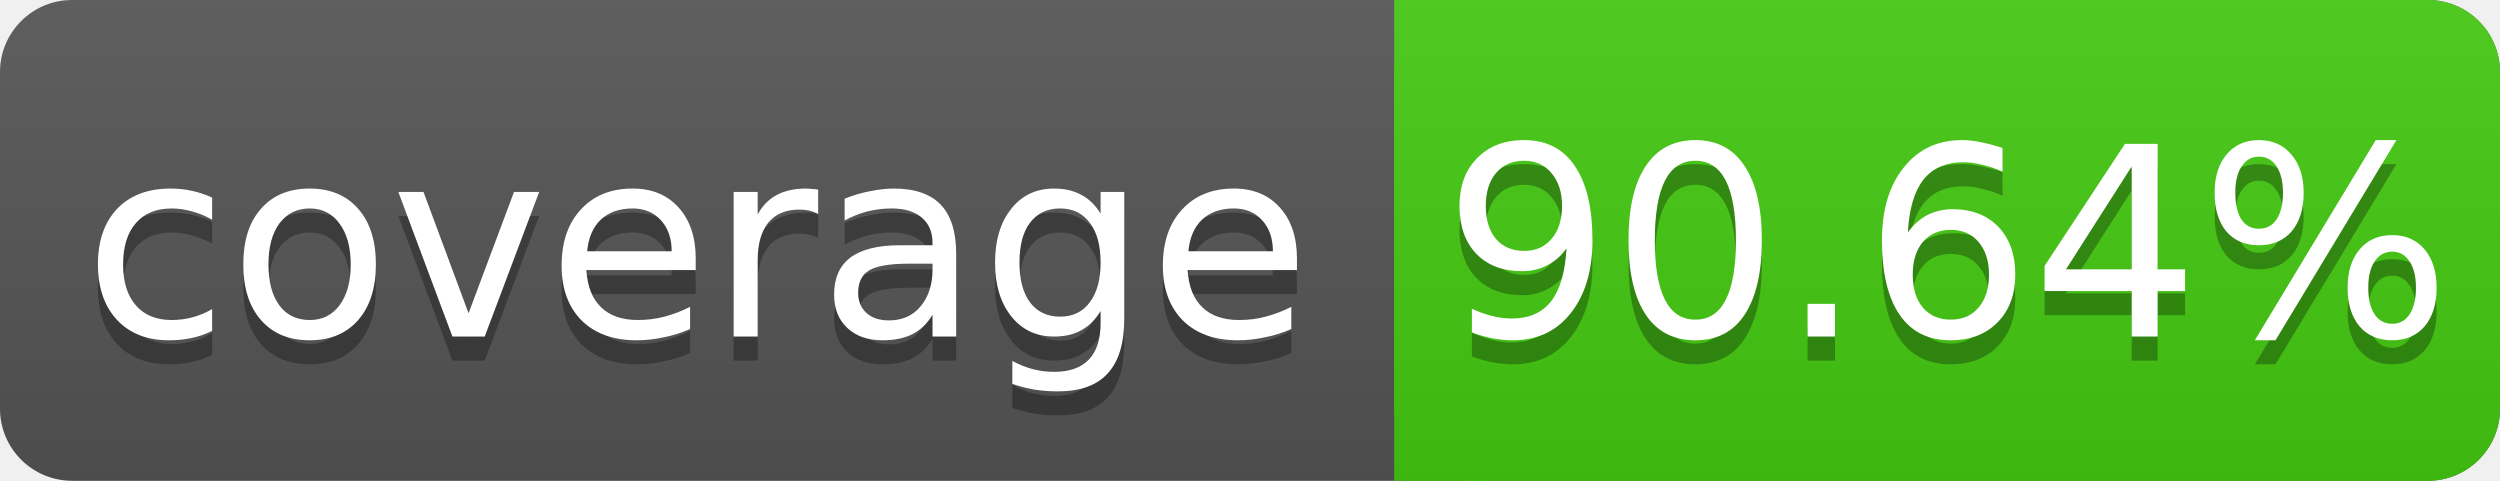
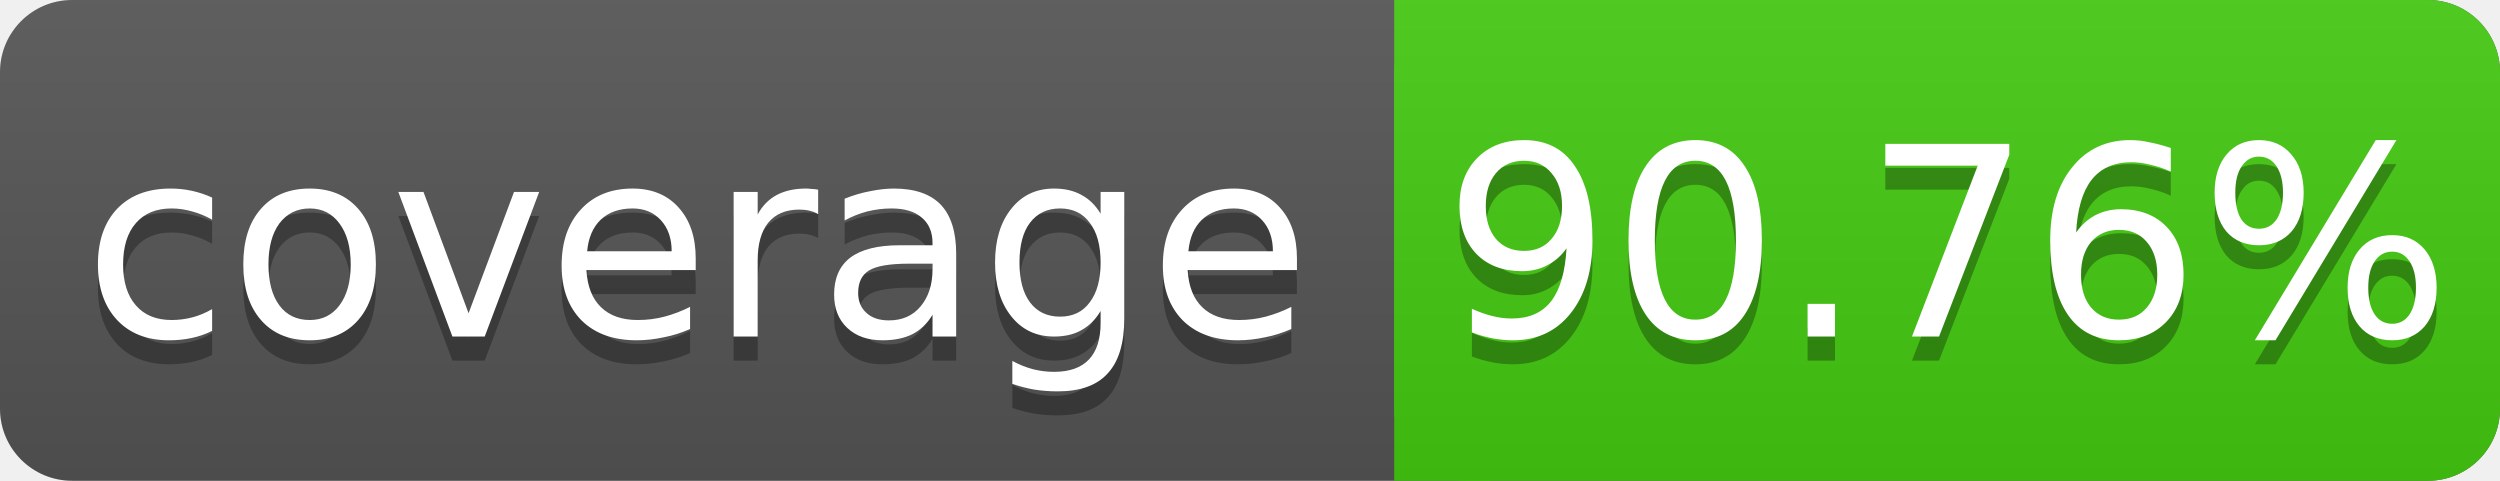
<svg xmlns="http://www.w3.org/2000/svg" width="104" height="20">
  <linearGradient id="s" x2="0" y2="100%">
    <stop offset="0" stop-color="#bbb" stop-opacity=".1" />
    <stop offset="1" stop-opacity=".1" />
  </linearGradient>
  <rect rx="3" width="104" height="20" fill="#555" />
  <rect rx="3" x="58" width="46" height="20" fill="#4c1" />
  <rect x="58" width="4" height="20" fill="#4c1" />
  <rect rx="3" width="104" height="20" fill="url(#s)" />
  <g fill="#fff" text-anchor="middle" font-family="DejaVu Sans,Verdana,Geneva,sans-serif" font-size="11">
    <text x="29" y="15" fill="#010101" fill-opacity=".3">coverage</text>
    <text x="29" y="14">coverage</text>
-     <text x="81" y="15" fill="#010101" fill-opacity=".3">90.64%</text>
-     <text x="81" y="14">90.64%</text>
+     <text x="81" y="15" fill="#010101" fill-opacity=".3">90.76%</text>
+     <text x="81" y="14">90.76%</text>
  </g>
</svg>
